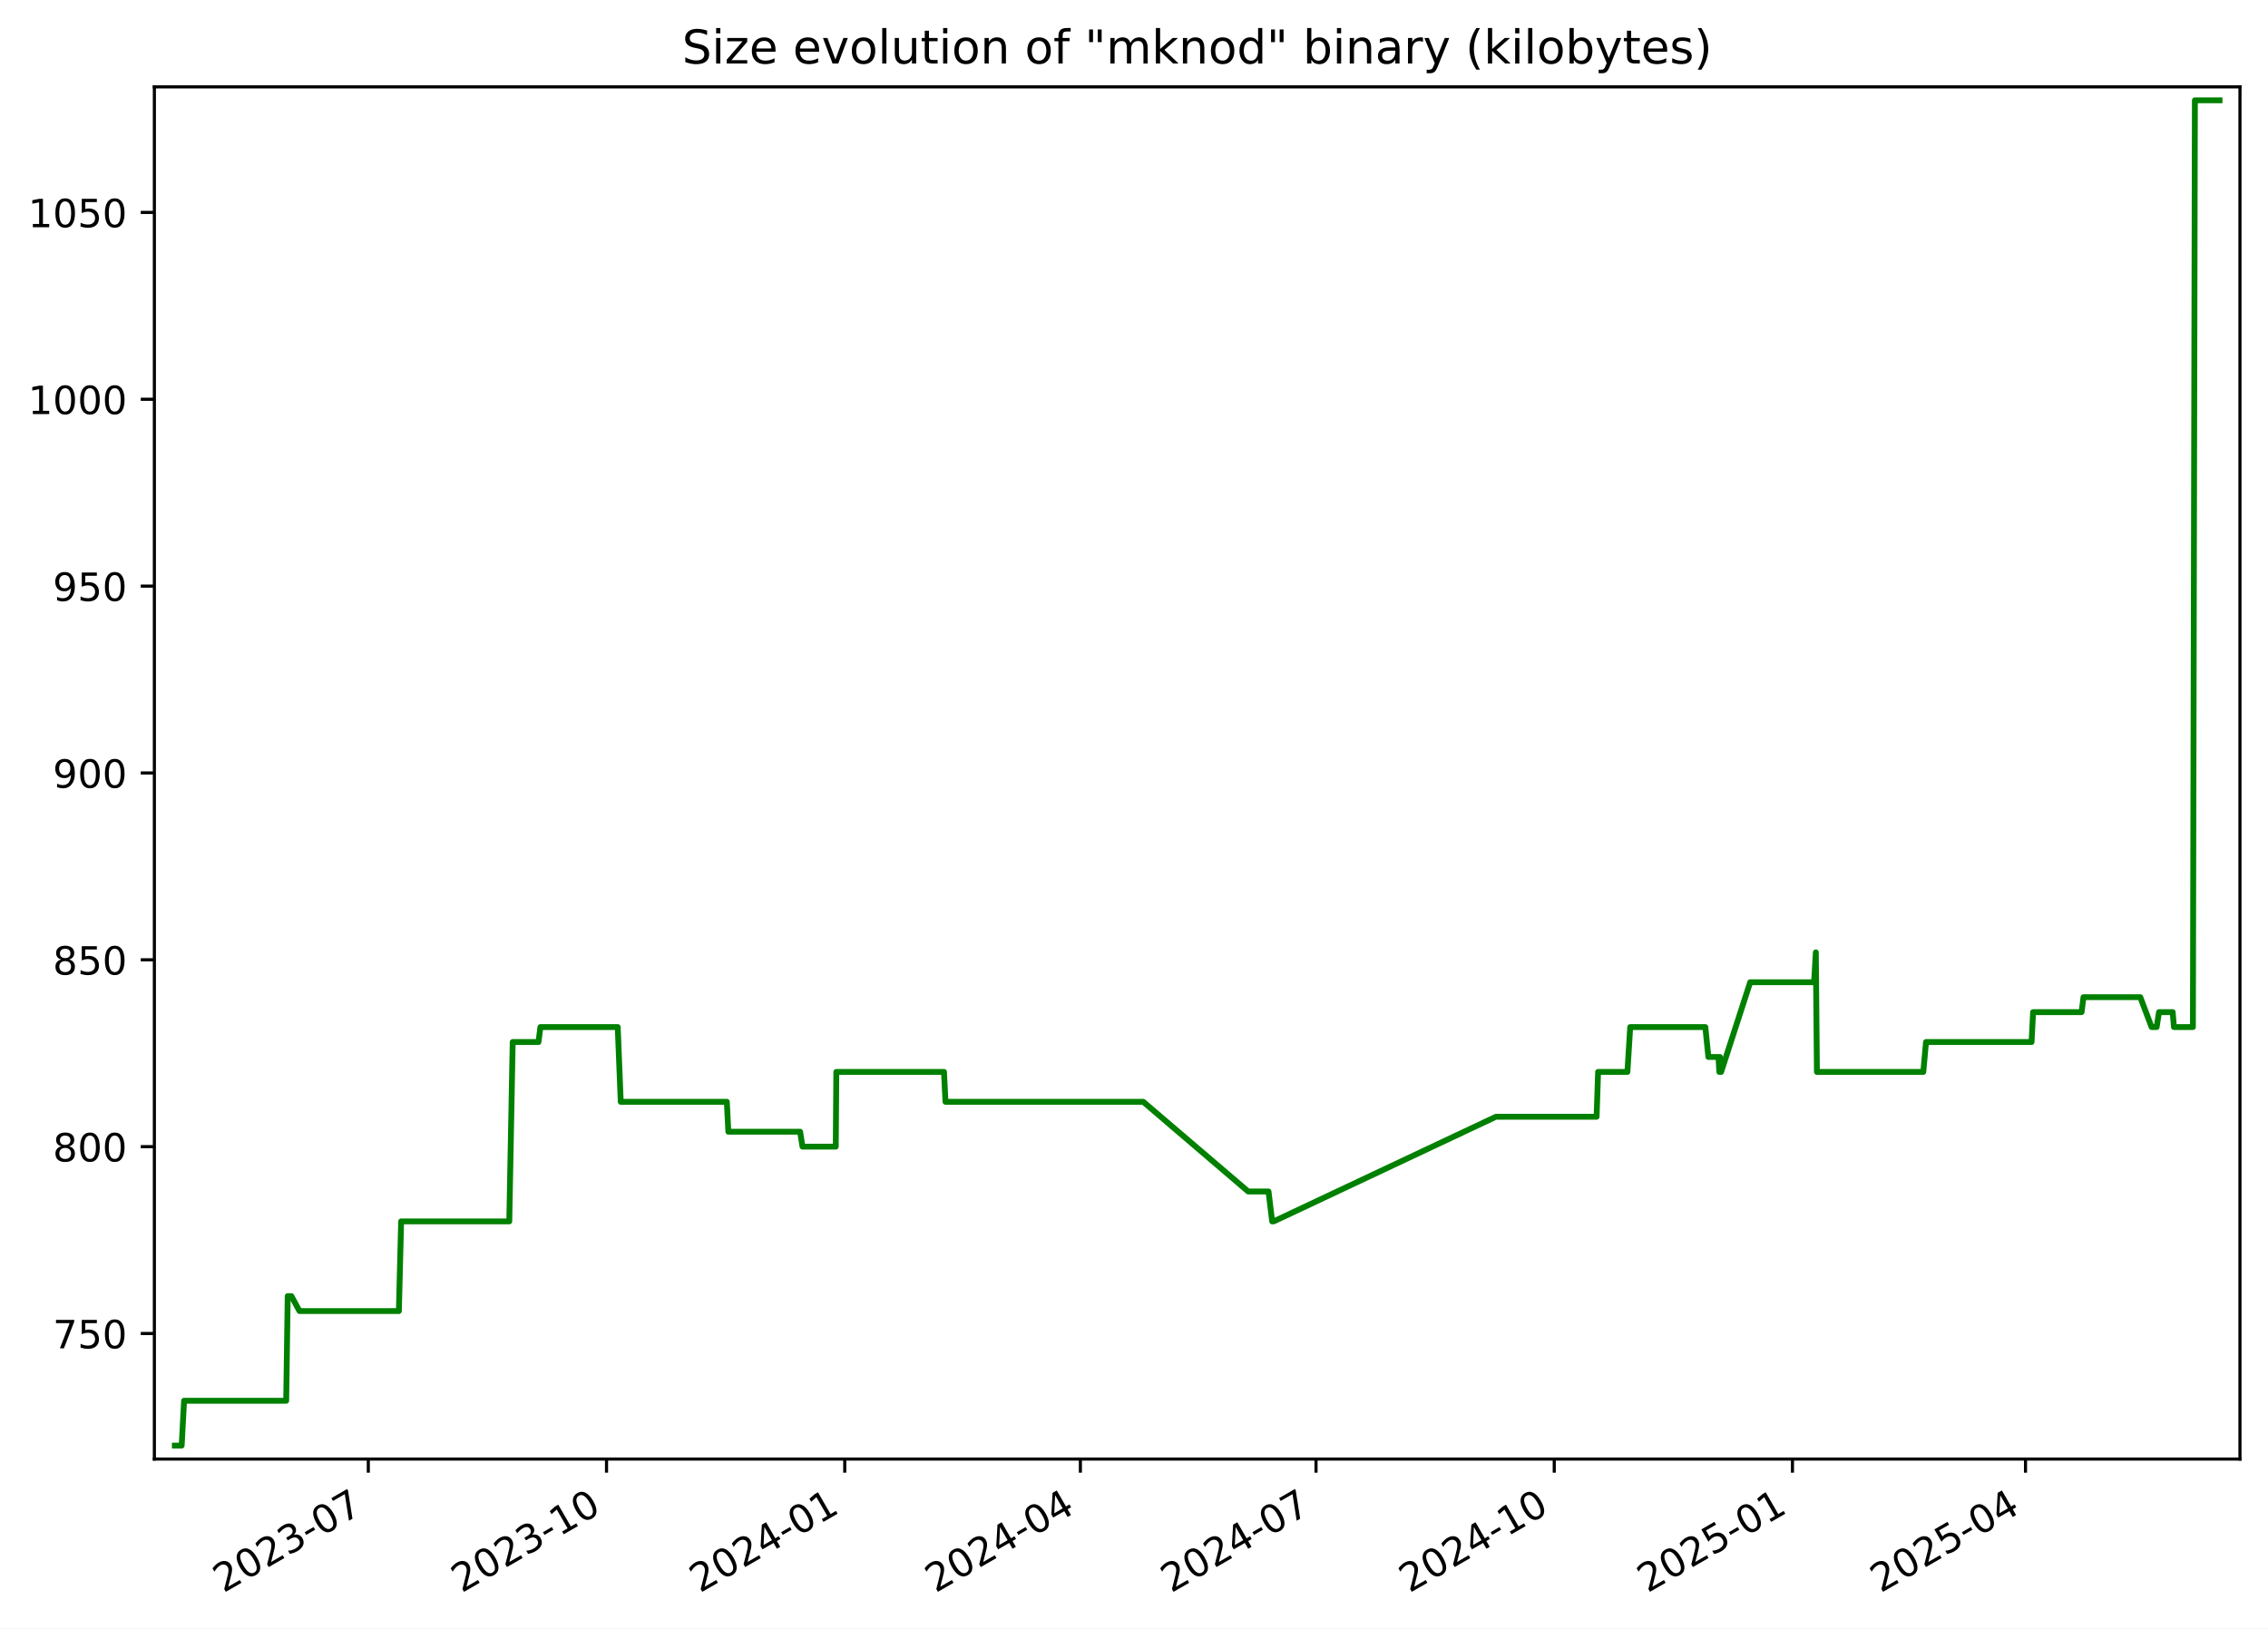
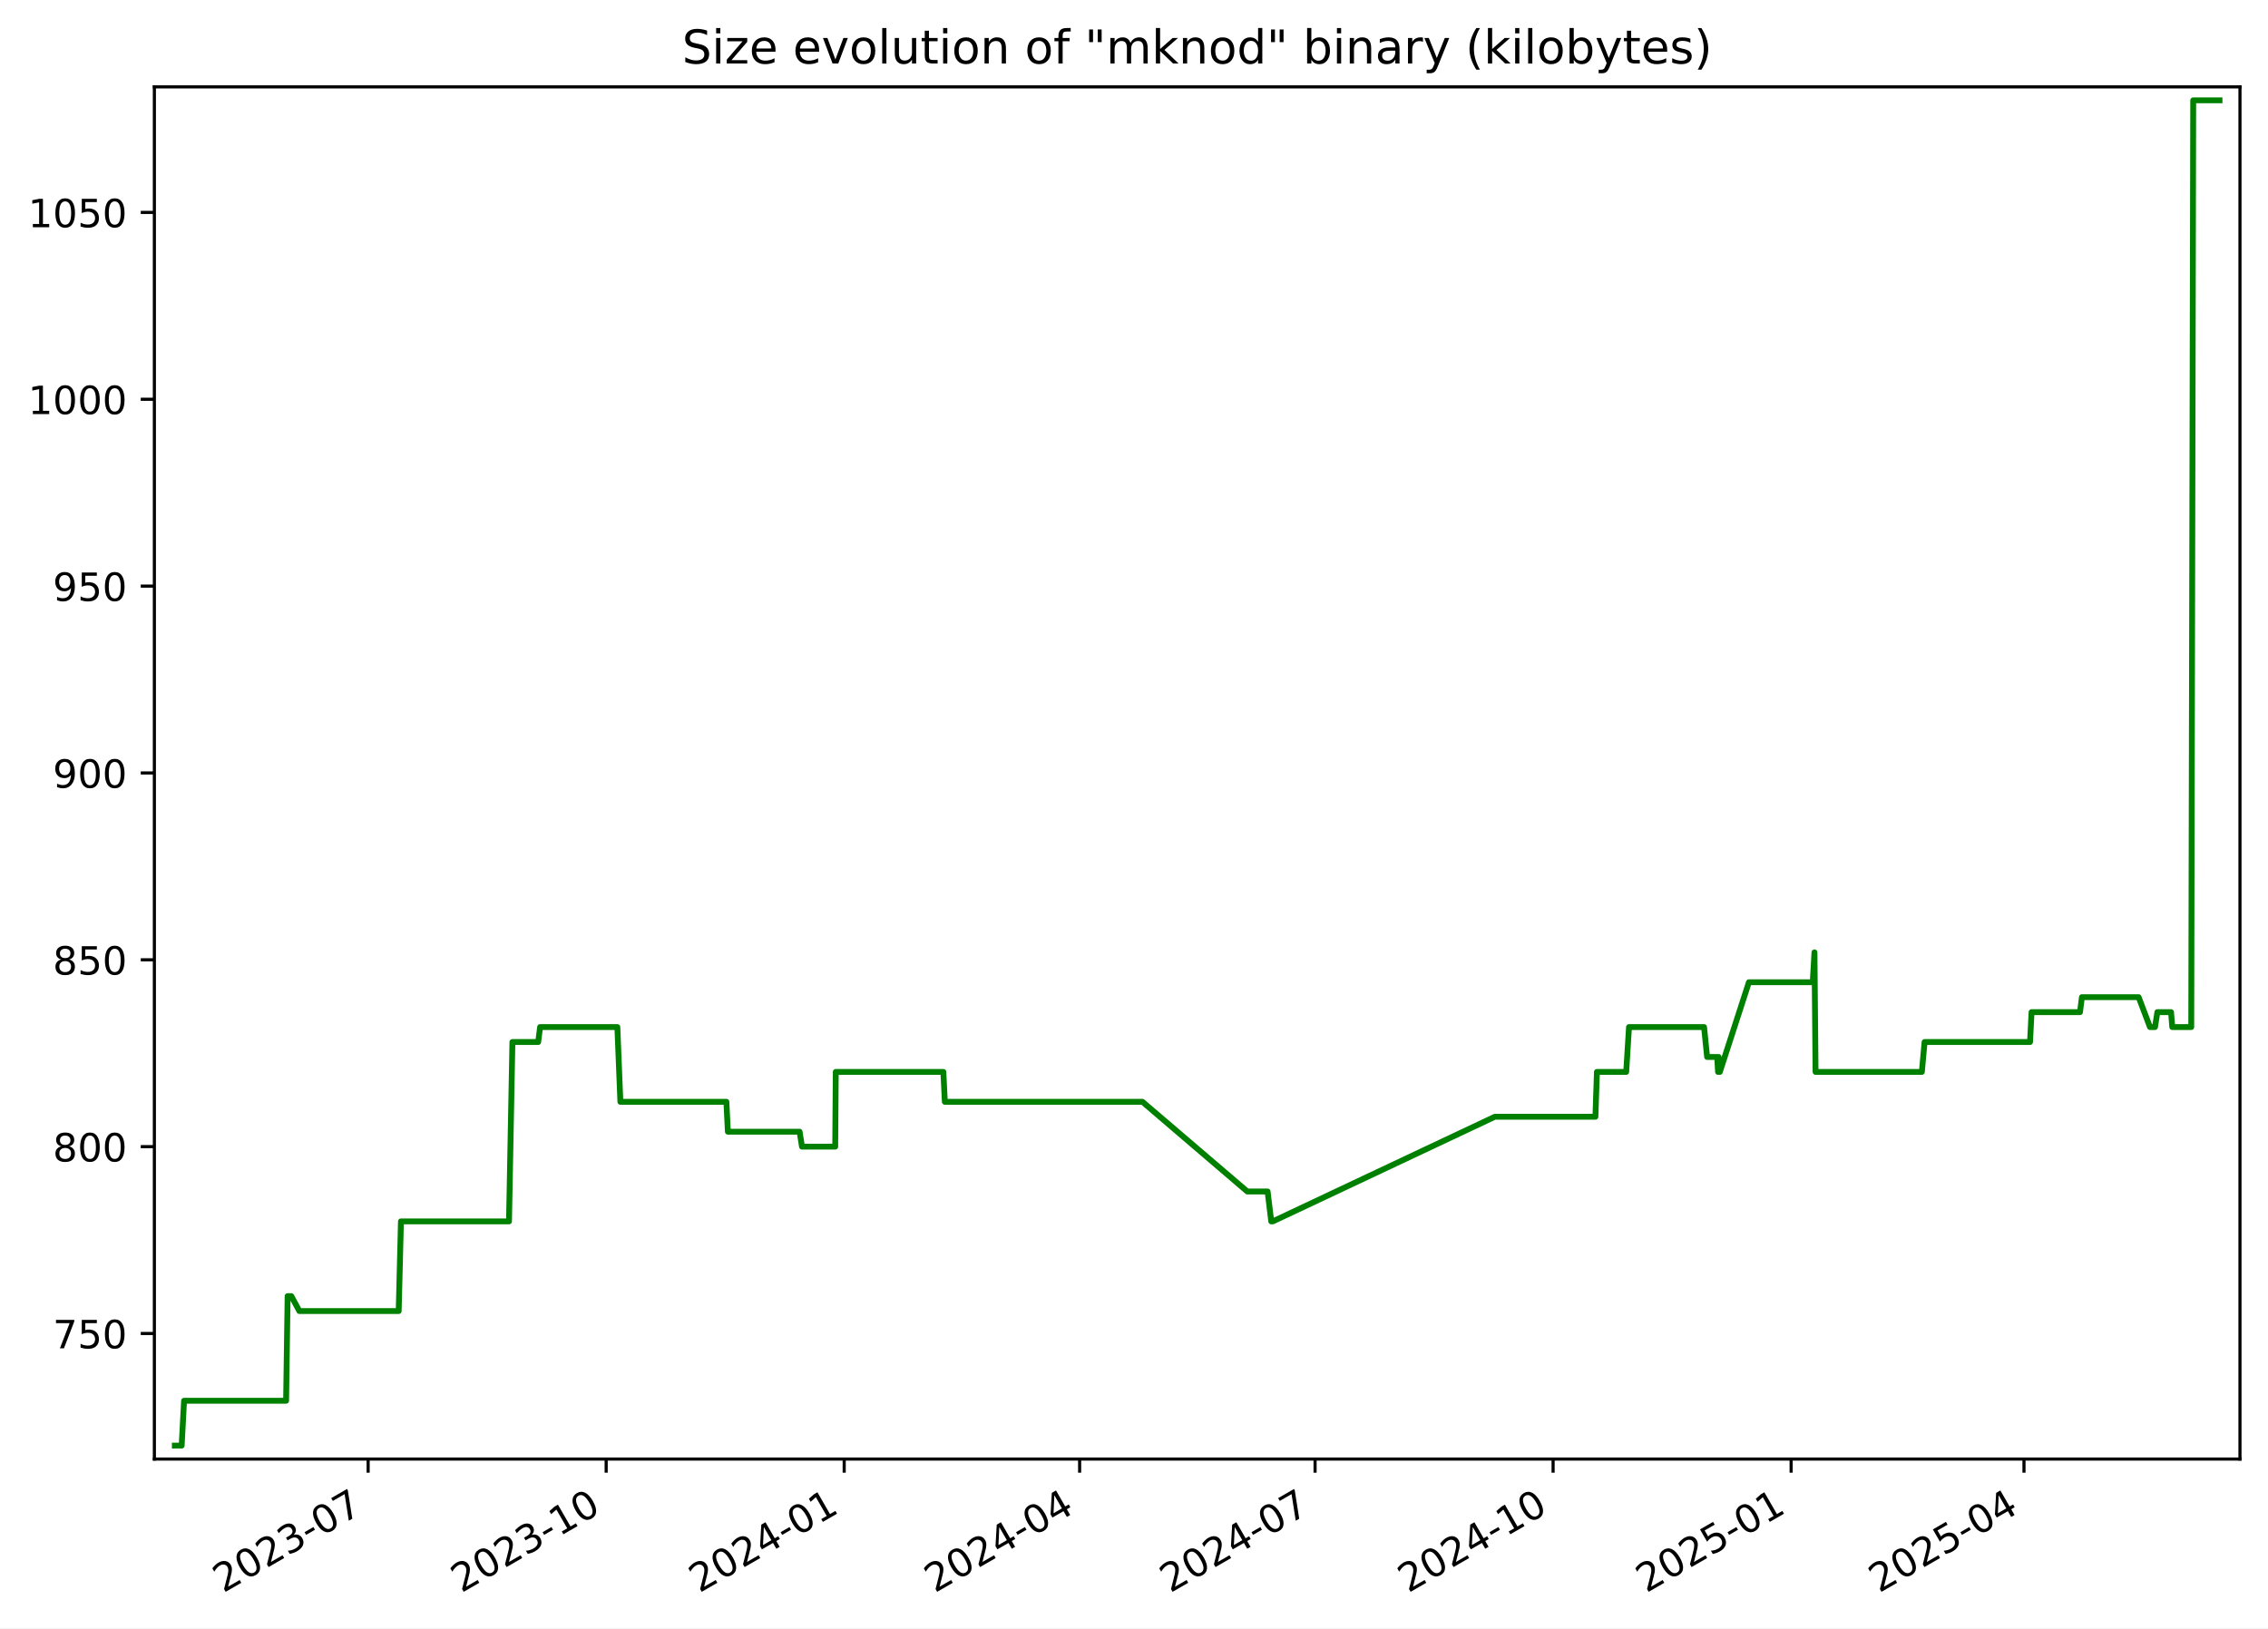
<svg xmlns="http://www.w3.org/2000/svg" xmlns:xlink="http://www.w3.org/1999/xlink" width="582.53pt" height="418.303pt" viewBox="0 0 582.53 418.303" version="1.1">
  <defs>
    <style type="text/css">*{stroke-linejoin: round; stroke-linecap: butt}</style>
  </defs>
  <g id="figure_1">
    <g id="patch_1">
      <path d="M -0 418.303  L 582.53 418.303  L 582.53 0  L -0 0  z " style="fill: #ffffff" />
    </g>
    <g id="axes_1">
      <g id="patch_2">
        <path d="M 39.65 374.83  L 575.33 374.83  L 575.33 22.318  L 39.65 22.318  z " style="fill: #ffffff" />
      </g>
      <g id="matplotlib.axis_1">
        <g id="xtick_1">
          <g id="line2d_1">
            <defs>
-               <path id="m54a78aa3e3" d="M 0 0  L 0 3.5  " style="stroke: #000000; stroke-width: 0.8" />
+               <path id="m0d8142ffc3" d="M 0 0  L 0 3.5  " style="stroke: #000000; stroke-width: 0.8" />
            </defs>
            <g>
-               <use xlink:href="#m54a78aa3e3" x="94.597" y="374.83" style="stroke: #000000; stroke-width: 0.8" />
+               <use xlink:href="#m0d8142ffc3" x="94.556" y="374.83" style="stroke: #000000; stroke-width: 0.8" />
            </g>
          </g>
          <g id="text_1">
-             <g transform="translate(57.37199 409.302) rotate(-30) scale(0.1 -0.1)">
+             <g transform="translate(57.33094 409.302) rotate(-30) scale(0.1 -0.1)">
              <defs>
                <path id="DejaVuSans-32" d="M 1228 531  L 3431 531  L 3431 0  L 469 0  L 469 531  Q 828 903 1448 1529  Q 2069 2156 2228 2338  Q 2531 2678 2651 2914  Q 2772 3150 2772 3378  Q 2772 3750 2511 3984  Q 2250 4219 1831 4219  Q 1534 4219 1204 4116  Q 875 4013 500 3803  L 500 4441  Q 881 4594 1212 4672  Q 1544 4750 1819 4750  Q 2544 4750 2975 4387  Q 3406 4025 3406 3419  Q 3406 3131 3298 2873  Q 3191 2616 2906 2266  Q 2828 2175 2409 1742  Q 1991 1309 1228 531  z " transform="scale(0.015625)" />
                <path id="DejaVuSans-30" d="M 2034 4250  Q 1547 4250 1301 3770  Q 1056 3291 1056 2328  Q 1056 1369 1301 889  Q 1547 409 2034 409  Q 2525 409 2770 889  Q 3016 1369 3016 2328  Q 3016 3291 2770 3770  Q 2525 4250 2034 4250  z M 2034 4750  Q 2819 4750 3233 4129  Q 3647 3509 3647 2328  Q 3647 1150 3233 529  Q 2819 -91 2034 -91  Q 1250 -91 836 529  Q 422 1150 422 2328  Q 422 3509 836 4129  Q 1250 4750 2034 4750  z " transform="scale(0.015625)" />
                <path id="DejaVuSans-33" d="M 2597 2516  Q 3050 2419 3304 2112  Q 3559 1806 3559 1356  Q 3559 666 3084 287  Q 2609 -91 1734 -91  Q 1441 -91 1130 -33  Q 819 25 488 141  L 488 750  Q 750 597 1062 519  Q 1375 441 1716 441  Q 2309 441 2620 675  Q 2931 909 2931 1356  Q 2931 1769 2642 2001  Q 2353 2234 1838 2234  L 1294 2234  L 1294 2753  L 1863 2753  Q 2328 2753 2575 2939  Q 2822 3125 2822 3475  Q 2822 3834 2567 4026  Q 2313 4219 1838 4219  Q 1578 4219 1281 4162  Q 984 4106 628 3988  L 628 4550  Q 988 4650 1302 4700  Q 1616 4750 1894 4750  Q 2613 4750 3031 4423  Q 3450 4097 3450 3541  Q 3450 3153 3228 2886  Q 3006 2619 2597 2516  z " transform="scale(0.015625)" />
                <path id="DejaVuSans-2d" d="M 313 2009  L 1997 2009  L 1997 1497  L 313 1497  L 313 2009  z " transform="scale(0.015625)" />
                <path id="DejaVuSans-37" d="M 525 4666  L 3525 4666  L 3525 4397  L 1831 0  L 1172 0  L 2766 4134  L 525 4134  L 525 4666  z " transform="scale(0.015625)" />
              </defs>
              <use xlink:href="#DejaVuSans-32" />
              <use xlink:href="#DejaVuSans-30" x="63.623" />
              <use xlink:href="#DejaVuSans-32" x="127.246" />
              <use xlink:href="#DejaVuSans-33" x="190.869" />
              <use xlink:href="#DejaVuSans-2d" x="254.492" />
              <use xlink:href="#DejaVuSans-30" x="290.576" />
              <use xlink:href="#DejaVuSans-37" x="354.199" />
            </g>
          </g>
        </g>
        <g id="xtick_2">
          <g id="line2d_2">
            <g>
-               <use xlink:href="#m54a78aa3e3" x="155.784" y="374.83" style="stroke: #000000; stroke-width: 0.8" />
+               <use xlink:href="#m0d8142ffc3" x="155.692" y="374.83" style="stroke: #000000; stroke-width: 0.8" />
            </g>
          </g>
          <g id="text_2">
-             <g transform="translate(118.5592 409.302) rotate(-30) scale(0.1 -0.1)">
+             <g transform="translate(118.4676 409.302) rotate(-30) scale(0.1 -0.1)">
              <defs>
                <path id="DejaVuSans-31" d="M 794 531  L 1825 531  L 1825 4091  L 703 3866  L 703 4441  L 1819 4666  L 2450 4666  L 2450 531  L 3481 531  L 3481 0  L 794 0  L 794 531  z " transform="scale(0.015625)" />
              </defs>
              <use xlink:href="#DejaVuSans-32" />
              <use xlink:href="#DejaVuSans-30" x="63.623" />
              <use xlink:href="#DejaVuSans-32" x="127.246" />
              <use xlink:href="#DejaVuSans-33" x="190.869" />
              <use xlink:href="#DejaVuSans-2d" x="254.492" />
              <use xlink:href="#DejaVuSans-31" x="290.576" />
              <use xlink:href="#DejaVuSans-30" x="354.199" />
            </g>
          </g>
        </g>
        <g id="xtick_3">
          <g id="line2d_3">
            <g>
-               <use xlink:href="#m54a78aa3e3" x="216.971" y="374.83" style="stroke: #000000; stroke-width: 0.8" />
+               <use xlink:href="#m0d8142ffc3" x="216.829" y="374.83" style="stroke: #000000; stroke-width: 0.8" />
            </g>
          </g>
          <g id="text_3">
-             <g transform="translate(179.7464 409.302) rotate(-30) scale(0.1 -0.1)">
+             <g transform="translate(179.6043 409.302) rotate(-30) scale(0.1 -0.1)">
              <defs>
                <path id="DejaVuSans-34" d="M 2419 4116  L 825 1625  L 2419 1625  L 2419 4116  z M 2253 4666  L 3047 4666  L 3047 1625  L 3713 1625  L 3713 1100  L 3047 1100  L 3047 0  L 2419 0  L 2419 1100  L 313 1100  L 313 1709  L 2253 4666  z " transform="scale(0.015625)" />
              </defs>
              <use xlink:href="#DejaVuSans-32" />
              <use xlink:href="#DejaVuSans-30" x="63.623" />
              <use xlink:href="#DejaVuSans-32" x="127.246" />
              <use xlink:href="#DejaVuSans-34" x="190.869" />
              <use xlink:href="#DejaVuSans-2d" x="254.492" />
              <use xlink:href="#DejaVuSans-30" x="290.576" />
              <use xlink:href="#DejaVuSans-31" x="354.199" />
            </g>
          </g>
        </g>
        <g id="xtick_4">
          <g id="line2d_4">
            <g>
-               <use xlink:href="#m54a78aa3e3" x="277.493" y="374.83" style="stroke: #000000; stroke-width: 0.8" />
+               <use xlink:href="#m0d8142ffc3" x="277.301" y="374.83" style="stroke: #000000; stroke-width: 0.8" />
            </g>
          </g>
          <g id="text_4">
-             <g transform="translate(240.2686 409.302) rotate(-30) scale(0.1 -0.1)">
+             <g transform="translate(240.0764 409.302) rotate(-30) scale(0.1 -0.1)">
              <use xlink:href="#DejaVuSans-32" />
              <use xlink:href="#DejaVuSans-30" x="63.623" />
              <use xlink:href="#DejaVuSans-32" x="127.246" />
              <use xlink:href="#DejaVuSans-34" x="190.869" />
              <use xlink:href="#DejaVuSans-2d" x="254.492" />
              <use xlink:href="#DejaVuSans-30" x="290.576" />
              <use xlink:href="#DejaVuSans-34" x="354.199" />
            </g>
          </g>
        </g>
        <g id="xtick_5">
          <g id="line2d_5">
            <g>
-               <use xlink:href="#m54a78aa3e3" x="338.016" y="374.83" style="stroke: #000000; stroke-width: 0.8" />
+               <use xlink:href="#m0d8142ffc3" x="337.773" y="374.83" style="stroke: #000000; stroke-width: 0.8" />
            </g>
          </g>
          <g id="text_5">
-             <g transform="translate(300.7907 409.302) rotate(-30) scale(0.1 -0.1)">
+             <g transform="translate(300.5485 409.302) rotate(-30) scale(0.1 -0.1)">
              <use xlink:href="#DejaVuSans-32" />
              <use xlink:href="#DejaVuSans-30" x="63.623" />
              <use xlink:href="#DejaVuSans-32" x="127.246" />
              <use xlink:href="#DejaVuSans-34" x="190.869" />
              <use xlink:href="#DejaVuSans-2d" x="254.492" />
              <use xlink:href="#DejaVuSans-30" x="290.576" />
              <use xlink:href="#DejaVuSans-37" x="354.199" />
            </g>
          </g>
        </g>
        <g id="xtick_6">
          <g id="line2d_6">
            <g>
-               <use xlink:href="#m54a78aa3e3" x="399.203" y="374.83" style="stroke: #000000; stroke-width: 0.8" />
+               <use xlink:href="#m0d8142ffc3" x="398.91" y="374.83" style="stroke: #000000; stroke-width: 0.8" />
            </g>
          </g>
          <g id="text_6">
-             <g transform="translate(361.9779 409.302) rotate(-30) scale(0.1 -0.1)">
+             <g transform="translate(361.6852 409.302) rotate(-30) scale(0.1 -0.1)">
              <use xlink:href="#DejaVuSans-32" />
              <use xlink:href="#DejaVuSans-30" x="63.623" />
              <use xlink:href="#DejaVuSans-32" x="127.246" />
              <use xlink:href="#DejaVuSans-34" x="190.869" />
              <use xlink:href="#DejaVuSans-2d" x="254.492" />
              <use xlink:href="#DejaVuSans-31" x="290.576" />
              <use xlink:href="#DejaVuSans-30" x="354.199" />
            </g>
          </g>
        </g>
        <g id="xtick_7">
          <g id="line2d_7">
            <g>
-               <use xlink:href="#m54a78aa3e3" x="460.39" y="374.83" style="stroke: #000000; stroke-width: 0.8" />
+               <use xlink:href="#m0d8142ffc3" x="460.047" y="374.83" style="stroke: #000000; stroke-width: 0.8" />
            </g>
          </g>
          <g id="text_7">
-             <g transform="translate(423.1651 409.302) rotate(-30) scale(0.1 -0.1)">
+             <g transform="translate(422.8219 409.302) rotate(-30) scale(0.1 -0.1)">
              <defs>
                <path id="DejaVuSans-35" d="M 691 4666  L 3169 4666  L 3169 4134  L 1269 4134  L 1269 2991  Q 1406 3038 1543 3061  Q 1681 3084 1819 3084  Q 2600 3084 3056 2656  Q 3513 2228 3513 1497  Q 3513 744 3044 326  Q 2575 -91 1722 -91  Q 1428 -91 1123 -41  Q 819 9 494 109  L 494 744  Q 775 591 1075 516  Q 1375 441 1709 441  Q 2250 441 2565 725  Q 2881 1009 2881 1497  Q 2881 1984 2565 2268  Q 2250 2553 1709 2553  Q 1456 2553 1204 2497  Q 953 2441 691 2322  L 691 4666  z " transform="scale(0.015625)" />
              </defs>
              <use xlink:href="#DejaVuSans-32" />
              <use xlink:href="#DejaVuSans-30" x="63.623" />
              <use xlink:href="#DejaVuSans-32" x="127.246" />
              <use xlink:href="#DejaVuSans-35" x="190.869" />
              <use xlink:href="#DejaVuSans-2d" x="254.492" />
              <use xlink:href="#DejaVuSans-30" x="290.576" />
              <use xlink:href="#DejaVuSans-31" x="354.199" />
            </g>
          </g>
        </g>
        <g id="xtick_8">
          <g id="line2d_8">
            <g>
-               <use xlink:href="#m54a78aa3e3" x="520.247" y="374.83" style="stroke: #000000; stroke-width: 0.8" />
+               <use xlink:href="#m0d8142ffc3" x="519.854" y="374.83" style="stroke: #000000; stroke-width: 0.8" />
            </g>
          </g>
          <g id="text_8">
-             <g transform="translate(483.0222 409.302) rotate(-30) scale(0.1 -0.1)">
+             <g transform="translate(482.6295 409.302) rotate(-30) scale(0.1 -0.1)">
              <use xlink:href="#DejaVuSans-32" />
              <use xlink:href="#DejaVuSans-30" x="63.623" />
              <use xlink:href="#DejaVuSans-32" x="127.246" />
              <use xlink:href="#DejaVuSans-35" x="190.869" />
              <use xlink:href="#DejaVuSans-2d" x="254.492" />
              <use xlink:href="#DejaVuSans-30" x="290.576" />
              <use xlink:href="#DejaVuSans-34" x="354.199" />
            </g>
          </g>
        </g>
      </g>
      <g id="matplotlib.axis_2">
        <g id="ytick_1">
          <g id="line2d_9">
            <defs>
-               <path id="m27b79bc2bf" d="M 0 0  L -3.5 0  " style="stroke: #000000; stroke-width: 0.8" />
+               <path id="md8d2ffe7d7" d="M 0 0  L -3.5 0  " style="stroke: #000000; stroke-width: 0.8" />
            </defs>
            <g>
-               <use xlink:href="#m27b79bc2bf" x="39.65" y="342.574" style="stroke: #000000; stroke-width: 0.8" />
+               <use xlink:href="#md8d2ffe7d7" x="39.65" y="342.574" style="stroke: #000000; stroke-width: 0.8" />
            </g>
          </g>
          <g id="text_9">
            <g transform="translate(13.5625 346.3733) scale(0.1 -0.1)">
              <use xlink:href="#DejaVuSans-37" />
              <use xlink:href="#DejaVuSans-35" x="63.623" />
              <use xlink:href="#DejaVuSans-30" x="127.246" />
            </g>
          </g>
        </g>
        <g id="ytick_2">
          <g id="line2d_10">
            <g>
-               <use xlink:href="#m27b79bc2bf" x="39.65" y="294.574" style="stroke: #000000; stroke-width: 0.8" />
+               <use xlink:href="#md8d2ffe7d7" x="39.65" y="294.574" style="stroke: #000000; stroke-width: 0.8" />
            </g>
          </g>
          <g id="text_10">
            <g transform="translate(13.5625 298.3733) scale(0.1 -0.1)">
              <defs>
                <path id="DejaVuSans-38" d="M 2034 2216  Q 1584 2216 1326 1975  Q 1069 1734 1069 1313  Q 1069 891 1326 650  Q 1584 409 2034 409  Q 2484 409 2743 651  Q 3003 894 3003 1313  Q 3003 1734 2745 1975  Q 2488 2216 2034 2216  z M 1403 2484  Q 997 2584 770 2862  Q 544 3141 544 3541  Q 544 4100 942 4425  Q 1341 4750 2034 4750  Q 2731 4750 3128 4425  Q 3525 4100 3525 3541  Q 3525 3141 3298 2862  Q 3072 2584 2669 2484  Q 3125 2378 3379 2068  Q 3634 1759 3634 1313  Q 3634 634 3220 271  Q 2806 -91 2034 -91  Q 1263 -91 848 271  Q 434 634 434 1313  Q 434 1759 690 2068  Q 947 2378 1403 2484  z M 1172 3481  Q 1172 3119 1398 2916  Q 1625 2713 2034 2713  Q 2441 2713 2670 2916  Q 2900 3119 2900 3481  Q 2900 3844 2670 4047  Q 2441 4250 2034 4250  Q 1625 4250 1398 4047  Q 1172 3844 1172 3481  z " transform="scale(0.015625)" />
              </defs>
              <use xlink:href="#DejaVuSans-38" />
              <use xlink:href="#DejaVuSans-30" x="63.623" />
              <use xlink:href="#DejaVuSans-30" x="127.246" />
            </g>
          </g>
        </g>
        <g id="ytick_3">
          <g id="line2d_11">
            <g>
-               <use xlink:href="#m27b79bc2bf" x="39.65" y="246.574" style="stroke: #000000; stroke-width: 0.8" />
+               <use xlink:href="#md8d2ffe7d7" x="39.65" y="246.574" style="stroke: #000000; stroke-width: 0.8" />
            </g>
          </g>
          <g id="text_11">
            <g transform="translate(13.5625 250.3733) scale(0.1 -0.1)">
              <use xlink:href="#DejaVuSans-38" />
              <use xlink:href="#DejaVuSans-35" x="63.623" />
              <use xlink:href="#DejaVuSans-30" x="127.246" />
            </g>
          </g>
        </g>
        <g id="ytick_4">
          <g id="line2d_12">
            <g>
-               <use xlink:href="#m27b79bc2bf" x="39.65" y="198.574" style="stroke: #000000; stroke-width: 0.8" />
+               <use xlink:href="#md8d2ffe7d7" x="39.65" y="198.574" style="stroke: #000000; stroke-width: 0.8" />
            </g>
          </g>
          <g id="text_12">
            <g transform="translate(13.5625 202.3733) scale(0.1 -0.1)">
              <defs>
                <path id="DejaVuSans-39" d="M 703 97  L 703 672  Q 941 559 1184 500  Q 1428 441 1663 441  Q 2288 441 2617 861  Q 2947 1281 2994 2138  Q 2813 1869 2534 1725  Q 2256 1581 1919 1581  Q 1219 1581 811 2004  Q 403 2428 403 3163  Q 403 3881 828 4315  Q 1253 4750 1959 4750  Q 2769 4750 3195 4129  Q 3622 3509 3622 2328  Q 3622 1225 3098 567  Q 2575 -91 1691 -91  Q 1453 -91 1209 -44  Q 966 3 703 97  z M 1959 2075  Q 2384 2075 2632 2365  Q 2881 2656 2881 3163  Q 2881 3666 2632 3958  Q 2384 4250 1959 4250  Q 1534 4250 1286 3958  Q 1038 3666 1038 3163  Q 1038 2656 1286 2365  Q 1534 2075 1959 2075  z " transform="scale(0.015625)" />
              </defs>
              <use xlink:href="#DejaVuSans-39" />
              <use xlink:href="#DejaVuSans-30" x="63.623" />
              <use xlink:href="#DejaVuSans-30" x="127.246" />
            </g>
          </g>
        </g>
        <g id="ytick_5">
          <g id="line2d_13">
            <g>
-               <use xlink:href="#m27b79bc2bf" x="39.65" y="150.574" style="stroke: #000000; stroke-width: 0.8" />
+               <use xlink:href="#md8d2ffe7d7" x="39.65" y="150.574" style="stroke: #000000; stroke-width: 0.8" />
            </g>
          </g>
          <g id="text_13">
            <g transform="translate(13.5625 154.3733) scale(0.1 -0.1)">
              <use xlink:href="#DejaVuSans-39" />
              <use xlink:href="#DejaVuSans-35" x="63.623" />
              <use xlink:href="#DejaVuSans-30" x="127.246" />
            </g>
          </g>
        </g>
        <g id="ytick_6">
          <g id="line2d_14">
            <g>
-               <use xlink:href="#m27b79bc2bf" x="39.65" y="102.574" style="stroke: #000000; stroke-width: 0.8" />
+               <use xlink:href="#md8d2ffe7d7" x="39.65" y="102.574" style="stroke: #000000; stroke-width: 0.8" />
            </g>
          </g>
          <g id="text_14">
            <g transform="translate(7.2 106.3733) scale(0.1 -0.1)">
              <use xlink:href="#DejaVuSans-31" />
              <use xlink:href="#DejaVuSans-30" x="63.623" />
              <use xlink:href="#DejaVuSans-30" x="127.246" />
              <use xlink:href="#DejaVuSans-30" x="190.869" />
            </g>
          </g>
        </g>
        <g id="ytick_7">
          <g id="line2d_15">
            <g>
-               <use xlink:href="#m27b79bc2bf" x="39.65" y="54.574" style="stroke: #000000; stroke-width: 0.8" />
+               <use xlink:href="#md8d2ffe7d7" x="39.65" y="54.574" style="stroke: #000000; stroke-width: 0.8" />
            </g>
          </g>
          <g id="text_15">
            <g transform="translate(7.2 58.37334) scale(0.1 -0.1)">
              <use xlink:href="#DejaVuSans-31" />
              <use xlink:href="#DejaVuSans-30" x="63.623" />
              <use xlink:href="#DejaVuSans-35" x="127.246" />
              <use xlink:href="#DejaVuSans-30" x="190.869" />
            </g>
          </g>
        </g>
      </g>
      <g id="line2d_16">
-         <path d="M 44.902 371.374  L 46.662 371.374  L 47.278 359.854  L 73.509 359.854  L 73.898 332.974  L 74.849 332.974  L 76.922 336.814  L 102.451 336.814  L 103.03 313.774  L 130.809 313.774  L 131.685 267.694  L 138.313 267.694  L 138.801 263.854  L 158.664 263.854  L 159.435 283.054  L 186.689 283.054  L 187.07 290.734  L 205.507 290.734  L 206.123 294.574  L 214.663 294.574  L 214.807 275.374  L 242.467 275.374  L 242.841 283.054  L 293.642 283.054  L 320.598 306.094  L 325.815 306.094  L 326.752 313.774  L 327.157 313.774  L 384.228 286.894  L 410.081 286.894  L 410.468 275.374  L 417.997 275.374  L 418.716 263.854  L 438.011 263.854  L 438.792 271.534  L 441.39 271.534  L 441.602 275.374  L 441.747 271.534  L 441.947 275.374  L 442.067 275.374  L 449.537 252.334  L 465.947 252.334  L 466.39 244.654  L 466.669 275.374  L 493.995 275.374  L 494.694 267.694  L 521.803 267.694  L 522.194 260.014  L 534.651 260.014  L 535.136 256.174  L 549.725 256.174  L 552.631 263.854  L 553.927 263.854  L 554.538 260.014  L 558.049 260.014  L 558.369 263.854  L 563.245 263.854  L 563.75 25.774  L 570.078 25.774  L 570.078 25.774  " clip-path="url(#pd74a7bacae)" style="fill: none; stroke: #008000; stroke-width: 1.5; stroke-linecap: square" />
+         <path d="M 44.902 371.374  L 46.661 371.374  L 47.276 359.854  L 73.485 359.854  L 73.874 332.974  L 74.824 332.974  L 76.895 336.814  L 102.404 336.814  L 102.982 313.774  L 130.738 313.774  L 131.613 267.694  L 138.235 267.694  L 138.724 263.854  L 158.57 263.854  L 159.341 283.054  L 186.572 283.054  L 186.952 290.734  L 205.374 290.734  L 205.99 294.574  L 214.523 294.574  L 214.666 275.374  L 242.304 275.374  L 242.677 283.054  L 293.437 283.054  L 320.37 306.094  L 325.583 306.094  L 326.519 313.774  L 326.924 313.774  L 383.948 286.894  L 409.779 286.894  L 410.166 275.374  L 417.689 275.374  L 418.407 263.854  L 437.687 263.854  L 438.467 271.534  L 441.062 271.534  L 441.274 275.374  L 441.42 271.534  L 441.619 275.374  L 441.738 275.374  L 449.203 252.334  L 465.599 252.334  L 466.042 244.654  L 466.321 275.374  L 493.624 275.374  L 494.322 267.694  L 521.409 267.694  L 521.8 260.014  L 534.246 260.014  L 534.731 256.174  L 549.308 256.174  L 552.212 263.854  L 553.506 263.854  L 554.117 260.014  L 557.625 260.014  L 557.945 263.854  L 562.817 263.854  L 563.321 25.774  L 570.078 25.774  L 570.078 25.774  " clip-path="url(#p875653baf1)" style="fill: none; stroke: #008000; stroke-width: 1.5; stroke-linecap: square" />
      </g>
      <g id="patch_3">
        <path d="M 39.65 374.83  L 39.65 22.318  " style="fill: none; stroke: #000000; stroke-width: 0.8; stroke-linejoin: miter; stroke-linecap: square" />
      </g>
      <g id="patch_4">
        <path d="M 575.33 374.83  L 575.33 22.318  " style="fill: none; stroke: #000000; stroke-width: 0.8; stroke-linejoin: miter; stroke-linecap: square" />
      </g>
      <g id="patch_5">
        <path d="M 39.65 374.83  L 575.33 374.83  " style="fill: none; stroke: #000000; stroke-width: 0.8; stroke-linejoin: miter; stroke-linecap: square" />
      </g>
      <g id="patch_6">
        <path d="M 39.65 22.318  L 575.33 22.318  " style="fill: none; stroke: #000000; stroke-width: 0.8; stroke-linejoin: miter; stroke-linecap: square" />
      </g>
      <g id="text_16">
        <g transform="translate(175.1928 16.31812) scale(0.12 -0.12)">
          <defs>
            <path id="DejaVuSans-53" d="M 3425 4513  L 3425 3897  Q 3066 4069 2747 4153  Q 2428 4238 2131 4238  Q 1616 4238 1336 4038  Q 1056 3838 1056 3469  Q 1056 3159 1242 3001  Q 1428 2844 1947 2747  L 2328 2669  Q 3034 2534 3370 2195  Q 3706 1856 3706 1288  Q 3706 609 3251 259  Q 2797 -91 1919 -91  Q 1588 -91 1214 -16  Q 841 59 441 206  L 441 856  Q 825 641 1194 531  Q 1563 422 1919 422  Q 2459 422 2753 634  Q 3047 847 3047 1241  Q 3047 1584 2836 1778  Q 2625 1972 2144 2069  L 1759 2144  Q 1053 2284 737 2584  Q 422 2884 422 3419  Q 422 4038 858 4394  Q 1294 4750 2059 4750  Q 2388 4750 2728 4690  Q 3069 4631 3425 4513  z " transform="scale(0.015625)" />
            <path id="DejaVuSans-69" d="M 603 3500  L 1178 3500  L 1178 0  L 603 0  L 603 3500  z M 603 4863  L 1178 4863  L 1178 4134  L 603 4134  L 603 4863  z " transform="scale(0.015625)" />
            <path id="DejaVuSans-7a" d="M 353 3500  L 3084 3500  L 3084 2975  L 922 459  L 3084 459  L 3084 0  L 275 0  L 275 525  L 2438 3041  L 353 3041  L 353 3500  z " transform="scale(0.015625)" />
            <path id="DejaVuSans-65" d="M 3597 1894  L 3597 1613  L 953 1613  Q 991 1019 1311 708  Q 1631 397 2203 397  Q 2534 397 2845 478  Q 3156 559 3463 722  L 3463 178  Q 3153 47 2828 -22  Q 2503 -91 2169 -91  Q 1331 -91 842 396  Q 353 884 353 1716  Q 353 2575 817 3079  Q 1281 3584 2069 3584  Q 2775 3584 3186 3129  Q 3597 2675 3597 1894  z M 3022 2063  Q 3016 2534 2758 2815  Q 2500 3097 2075 3097  Q 1594 3097 1305 2825  Q 1016 2553 972 2059  L 3022 2063  z " transform="scale(0.015625)" />
            <path id="DejaVuSans-20" transform="scale(0.015625)" />
            <path id="DejaVuSans-76" d="M 191 3500  L 800 3500  L 1894 563  L 2988 3500  L 3597 3500  L 2284 0  L 1503 0  L 191 3500  z " transform="scale(0.015625)" />
            <path id="DejaVuSans-6f" d="M 1959 3097  Q 1497 3097 1228 2736  Q 959 2375 959 1747  Q 959 1119 1226 758  Q 1494 397 1959 397  Q 2419 397 2687 759  Q 2956 1122 2956 1747  Q 2956 2369 2687 2733  Q 2419 3097 1959 3097  z M 1959 3584  Q 2709 3584 3137 3096  Q 3566 2609 3566 1747  Q 3566 888 3137 398  Q 2709 -91 1959 -91  Q 1206 -91 779 398  Q 353 888 353 1747  Q 353 2609 779 3096  Q 1206 3584 1959 3584  z " transform="scale(0.015625)" />
            <path id="DejaVuSans-6c" d="M 603 4863  L 1178 4863  L 1178 0  L 603 0  L 603 4863  z " transform="scale(0.015625)" />
            <path id="DejaVuSans-75" d="M 544 1381  L 544 3500  L 1119 3500  L 1119 1403  Q 1119 906 1312 657  Q 1506 409 1894 409  Q 2359 409 2629 706  Q 2900 1003 2900 1516  L 2900 3500  L 3475 3500  L 3475 0  L 2900 0  L 2900 538  Q 2691 219 2414 64  Q 2138 -91 1772 -91  Q 1169 -91 856 284  Q 544 659 544 1381  z M 1991 3584  L 1991 3584  z " transform="scale(0.015625)" />
            <path id="DejaVuSans-74" d="M 1172 4494  L 1172 3500  L 2356 3500  L 2356 3053  L 1172 3053  L 1172 1153  Q 1172 725 1289 603  Q 1406 481 1766 481  L 2356 481  L 2356 0  L 1766 0  Q 1100 0 847 248  Q 594 497 594 1153  L 594 3053  L 172 3053  L 172 3500  L 594 3500  L 594 4494  L 1172 4494  z " transform="scale(0.015625)" />
            <path id="DejaVuSans-6e" d="M 3513 2113  L 3513 0  L 2938 0  L 2938 2094  Q 2938 2591 2744 2837  Q 2550 3084 2163 3084  Q 1697 3084 1428 2787  Q 1159 2491 1159 1978  L 1159 0  L 581 0  L 581 3500  L 1159 3500  L 1159 2956  Q 1366 3272 1645 3428  Q 1925 3584 2291 3584  Q 2894 3584 3203 3211  Q 3513 2838 3513 2113  z " transform="scale(0.015625)" />
            <path id="DejaVuSans-66" d="M 2375 4863  L 2375 4384  L 1825 4384  Q 1516 4384 1395 4259  Q 1275 4134 1275 3809  L 1275 3500  L 2222 3500  L 2222 3053  L 1275 3053  L 1275 0  L 697 0  L 697 3053  L 147 3053  L 147 3500  L 697 3500  L 697 3744  Q 697 4328 969 4595  Q 1241 4863 1831 4863  L 2375 4863  z " transform="scale(0.015625)" />
            <path id="DejaVuSans-22" d="M 1147 4666  L 1147 2931  L 616 2931  L 616 4666  L 1147 4666  z M 2328 4666  L 2328 2931  L 1797 2931  L 1797 4666  L 2328 4666  z " transform="scale(0.015625)" />
            <path id="DejaVuSans-6d" d="M 3328 2828  Q 3544 3216 3844 3400  Q 4144 3584 4550 3584  Q 5097 3584 5394 3201  Q 5691 2819 5691 2113  L 5691 0  L 5113 0  L 5113 2094  Q 5113 2597 4934 2840  Q 4756 3084 4391 3084  Q 3944 3084 3684 2787  Q 3425 2491 3425 1978  L 3425 0  L 2847 0  L 2847 2094  Q 2847 2600 2669 2842  Q 2491 3084 2119 3084  Q 1678 3084 1418 2786  Q 1159 2488 1159 1978  L 1159 0  L 581 0  L 581 3500  L 1159 3500  L 1159 2956  Q 1356 3278 1631 3431  Q 1906 3584 2284 3584  Q 2666 3584 2933 3390  Q 3200 3197 3328 2828  z " transform="scale(0.015625)" />
            <path id="DejaVuSans-6b" d="M 581 4863  L 1159 4863  L 1159 1991  L 2875 3500  L 3609 3500  L 1753 1863  L 3688 0  L 2938 0  L 1159 1709  L 1159 0  L 581 0  L 581 4863  z " transform="scale(0.015625)" />
            <path id="DejaVuSans-64" d="M 2906 2969  L 2906 4863  L 3481 4863  L 3481 0  L 2906 0  L 2906 525  Q 2725 213 2448 61  Q 2172 -91 1784 -91  Q 1150 -91 751 415  Q 353 922 353 1747  Q 353 2572 751 3078  Q 1150 3584 1784 3584  Q 2172 3584 2448 3432  Q 2725 3281 2906 2969  z M 947 1747  Q 947 1113 1208 752  Q 1469 391 1925 391  Q 2381 391 2643 752  Q 2906 1113 2906 1747  Q 2906 2381 2643 2742  Q 2381 3103 1925 3103  Q 1469 3103 1208 2742  Q 947 2381 947 1747  z " transform="scale(0.015625)" />
            <path id="DejaVuSans-62" d="M 3116 1747  Q 3116 2381 2855 2742  Q 2594 3103 2138 3103  Q 1681 3103 1420 2742  Q 1159 2381 1159 1747  Q 1159 1113 1420 752  Q 1681 391 2138 391  Q 2594 391 2855 752  Q 3116 1113 3116 1747  z M 1159 2969  Q 1341 3281 1617 3432  Q 1894 3584 2278 3584  Q 2916 3584 3314 3078  Q 3713 2572 3713 1747  Q 3713 922 3314 415  Q 2916 -91 2278 -91  Q 1894 -91 1617 61  Q 1341 213 1159 525  L 1159 0  L 581 0  L 581 4863  L 1159 4863  L 1159 2969  z " transform="scale(0.015625)" />
            <path id="DejaVuSans-61" d="M 2194 1759  Q 1497 1759 1228 1600  Q 959 1441 959 1056  Q 959 750 1161 570  Q 1363 391 1709 391  Q 2188 391 2477 730  Q 2766 1069 2766 1631  L 2766 1759  L 2194 1759  z M 3341 1997  L 3341 0  L 2766 0  L 2766 531  Q 2569 213 2275 61  Q 1981 -91 1556 -91  Q 1019 -91 701 211  Q 384 513 384 1019  Q 384 1609 779 1909  Q 1175 2209 1959 2209  L 2766 2209  L 2766 2266  Q 2766 2663 2505 2880  Q 2244 3097 1772 3097  Q 1472 3097 1187 3025  Q 903 2953 641 2809  L 641 3341  Q 956 3463 1253 3523  Q 1550 3584 1831 3584  Q 2591 3584 2966 3190  Q 3341 2797 3341 1997  z " transform="scale(0.015625)" />
            <path id="DejaVuSans-72" d="M 2631 2963  Q 2534 3019 2420 3045  Q 2306 3072 2169 3072  Q 1681 3072 1420 2755  Q 1159 2438 1159 1844  L 1159 0  L 581 0  L 581 3500  L 1159 3500  L 1159 2956  Q 1341 3275 1631 3429  Q 1922 3584 2338 3584  Q 2397 3584 2469 3576  Q 2541 3569 2628 3553  L 2631 2963  z " transform="scale(0.015625)" />
            <path id="DejaVuSans-79" d="M 2059 -325  Q 1816 -950 1584 -1140  Q 1353 -1331 966 -1331  L 506 -1331  L 506 -850  L 844 -850  Q 1081 -850 1212 -737  Q 1344 -625 1503 -206  L 1606 56  L 191 3500  L 800 3500  L 1894 763  L 2988 3500  L 3597 3500  L 2059 -325  z " transform="scale(0.015625)" />
            <path id="DejaVuSans-28" d="M 1984 4856  Q 1566 4138 1362 3434  Q 1159 2731 1159 2009  Q 1159 1288 1364 580  Q 1569 -128 1984 -844  L 1484 -844  Q 1016 -109 783 600  Q 550 1309 550 2009  Q 550 2706 781 3412  Q 1013 4119 1484 4856  L 1984 4856  z " transform="scale(0.015625)" />
            <path id="DejaVuSans-73" d="M 2834 3397  L 2834 2853  Q 2591 2978 2328 3040  Q 2066 3103 1784 3103  Q 1356 3103 1142 2972  Q 928 2841 928 2578  Q 928 2378 1081 2264  Q 1234 2150 1697 2047  L 1894 2003  Q 2506 1872 2764 1633  Q 3022 1394 3022 966  Q 3022 478 2636 193  Q 2250 -91 1575 -91  Q 1294 -91 989 -36  Q 684 19 347 128  L 347 722  Q 666 556 975 473  Q 1284 391 1588 391  Q 1994 391 2212 530  Q 2431 669 2431 922  Q 2431 1156 2273 1281  Q 2116 1406 1581 1522  L 1381 1569  Q 847 1681 609 1914  Q 372 2147 372 2553  Q 372 3047 722 3315  Q 1072 3584 1716 3584  Q 2034 3584 2315 3537  Q 2597 3491 2834 3397  z " transform="scale(0.015625)" />
            <path id="DejaVuSans-29" d="M 513 4856  L 1013 4856  Q 1481 4119 1714 3412  Q 1947 2706 1947 2009  Q 1947 1309 1714 600  Q 1481 -109 1013 -844  L 513 -844  Q 928 -128 1133 580  Q 1338 1288 1338 2009  Q 1338 2731 1133 3434  Q 928 4138 513 4856  z " transform="scale(0.015625)" />
          </defs>
          <use xlink:href="#DejaVuSans-53" />
          <use xlink:href="#DejaVuSans-69" x="63.477" />
          <use xlink:href="#DejaVuSans-7a" x="91.26" />
          <use xlink:href="#DejaVuSans-65" x="143.75" />
          <use xlink:href="#DejaVuSans-20" x="205.273" />
          <use xlink:href="#DejaVuSans-65" x="237.061" />
          <use xlink:href="#DejaVuSans-76" x="298.584" />
          <use xlink:href="#DejaVuSans-6f" x="357.764" />
          <use xlink:href="#DejaVuSans-6c" x="418.945" />
          <use xlink:href="#DejaVuSans-75" x="446.729" />
          <use xlink:href="#DejaVuSans-74" x="510.107" />
          <use xlink:href="#DejaVuSans-69" x="549.316" />
          <use xlink:href="#DejaVuSans-6f" x="577.1" />
          <use xlink:href="#DejaVuSans-6e" x="638.281" />
          <use xlink:href="#DejaVuSans-20" x="701.66" />
          <use xlink:href="#DejaVuSans-6f" x="733.447" />
          <use xlink:href="#DejaVuSans-66" x="794.629" />
          <use xlink:href="#DejaVuSans-20" x="829.834" />
          <use xlink:href="#DejaVuSans-22" x="861.621" />
          <use xlink:href="#DejaVuSans-6d" x="907.617" />
          <use xlink:href="#DejaVuSans-6b" x="1005.029" />
          <use xlink:href="#DejaVuSans-6e" x="1062.939" />
          <use xlink:href="#DejaVuSans-6f" x="1126.318" />
          <use xlink:href="#DejaVuSans-64" x="1187.5" />
          <use xlink:href="#DejaVuSans-22" x="1250.977" />
          <use xlink:href="#DejaVuSans-20" x="1296.973" />
          <use xlink:href="#DejaVuSans-62" x="1328.76" />
          <use xlink:href="#DejaVuSans-69" x="1392.236" />
          <use xlink:href="#DejaVuSans-6e" x="1420.02" />
          <use xlink:href="#DejaVuSans-61" x="1483.398" />
          <use xlink:href="#DejaVuSans-72" x="1544.678" />
          <use xlink:href="#DejaVuSans-79" x="1585.791" />
          <use xlink:href="#DejaVuSans-20" x="1644.971" />
          <use xlink:href="#DejaVuSans-28" x="1676.758" />
          <use xlink:href="#DejaVuSans-6b" x="1715.771" />
          <use xlink:href="#DejaVuSans-69" x="1773.682" />
          <use xlink:href="#DejaVuSans-6c" x="1801.465" />
          <use xlink:href="#DejaVuSans-6f" x="1829.248" />
          <use xlink:href="#DejaVuSans-62" x="1890.43" />
          <use xlink:href="#DejaVuSans-79" x="1953.906" />
          <use xlink:href="#DejaVuSans-74" x="2013.086" />
          <use xlink:href="#DejaVuSans-65" x="2052.295" />
          <use xlink:href="#DejaVuSans-73" x="2113.818" />
          <use xlink:href="#DejaVuSans-29" x="2165.918" />
        </g>
      </g>
    </g>
  </g>
  <defs>
-     <clipPath id="pd74a7bacae">
+     <clipPath id="p875653baf1">
      <rect x="39.65" y="22.318" width="535.68" height="352.512" />
    </clipPath>
  </defs>
</svg>
